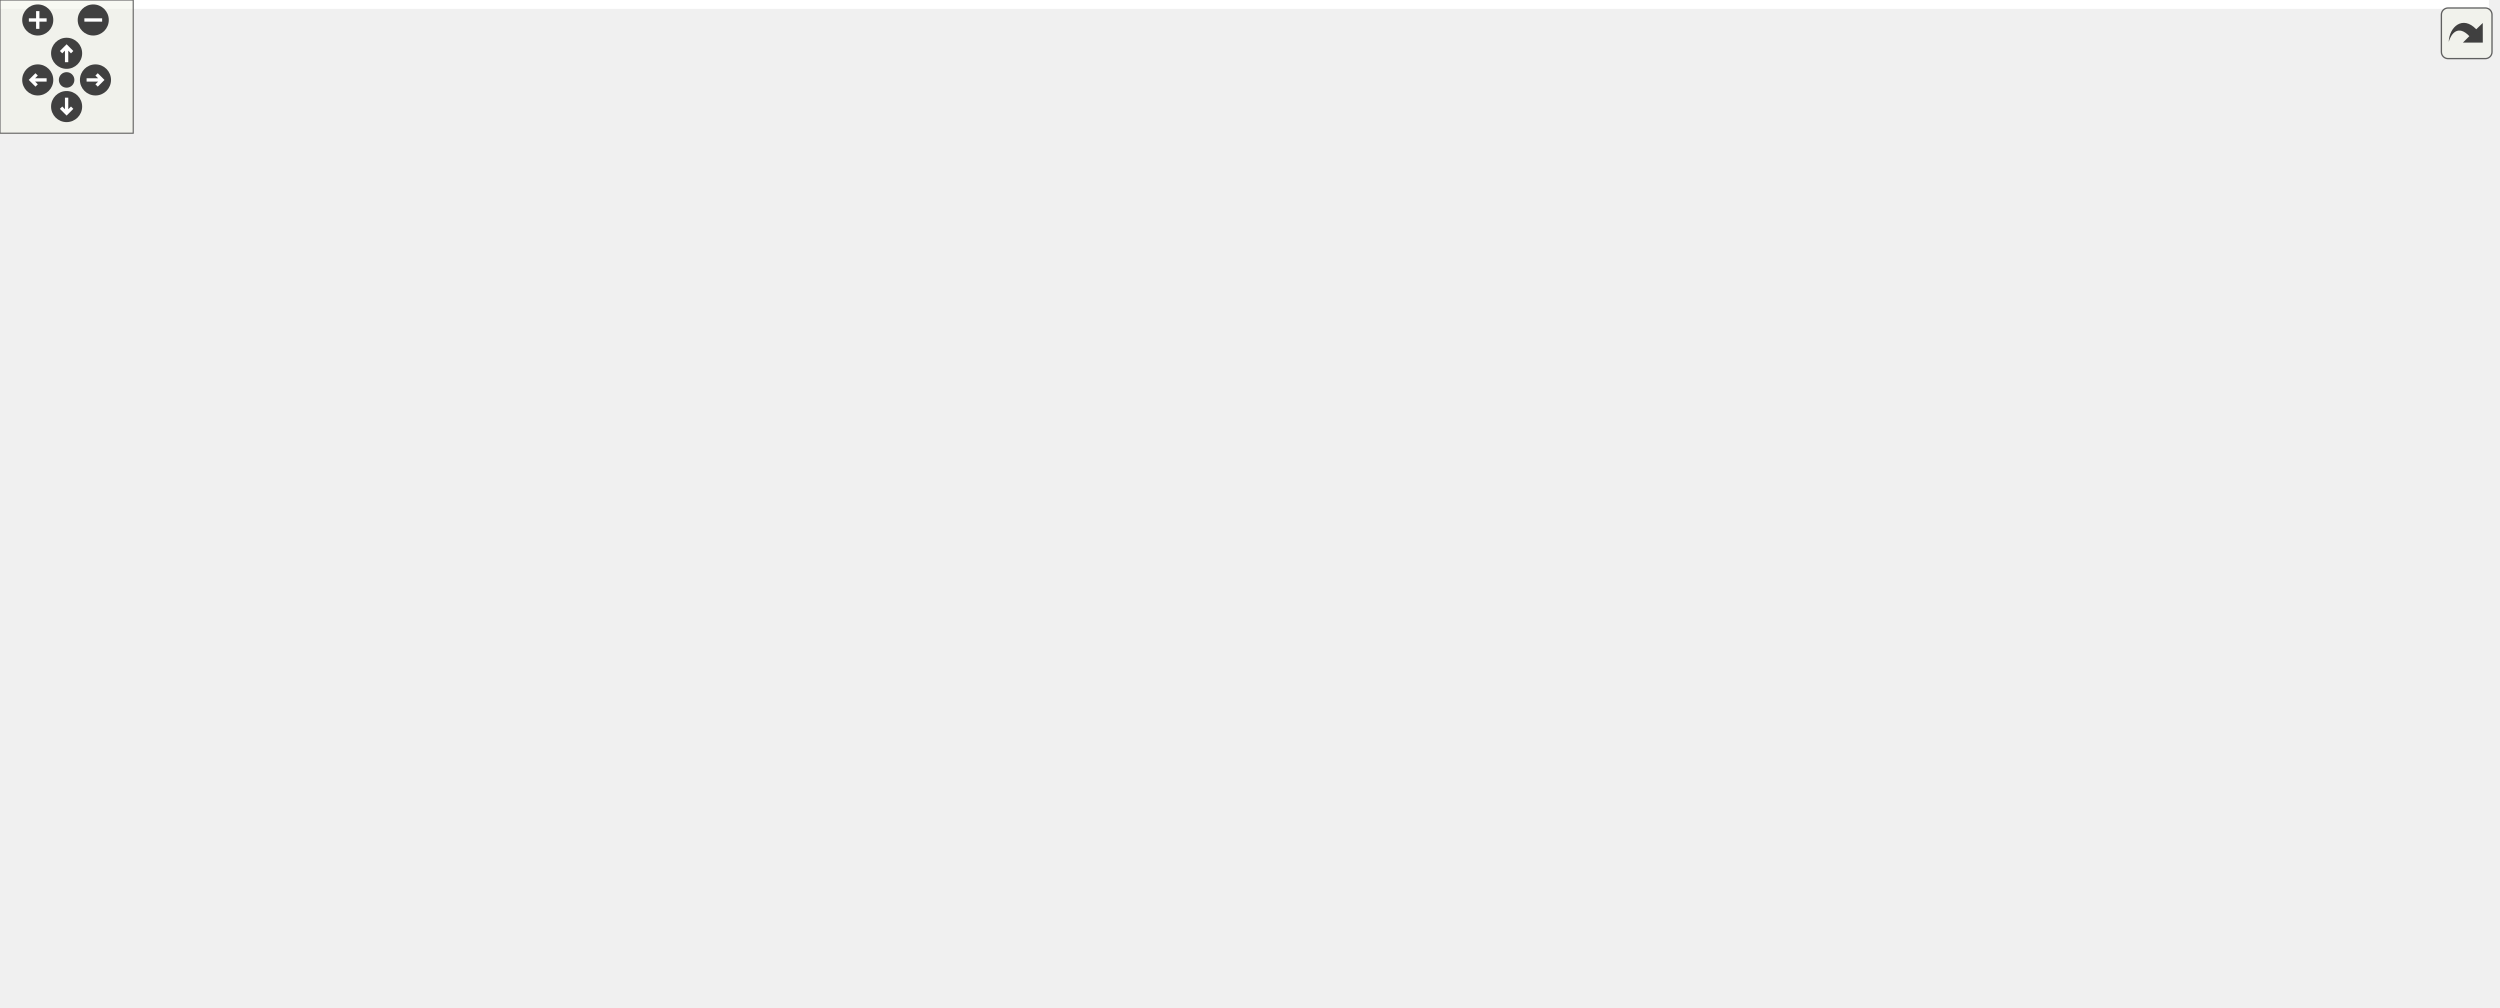
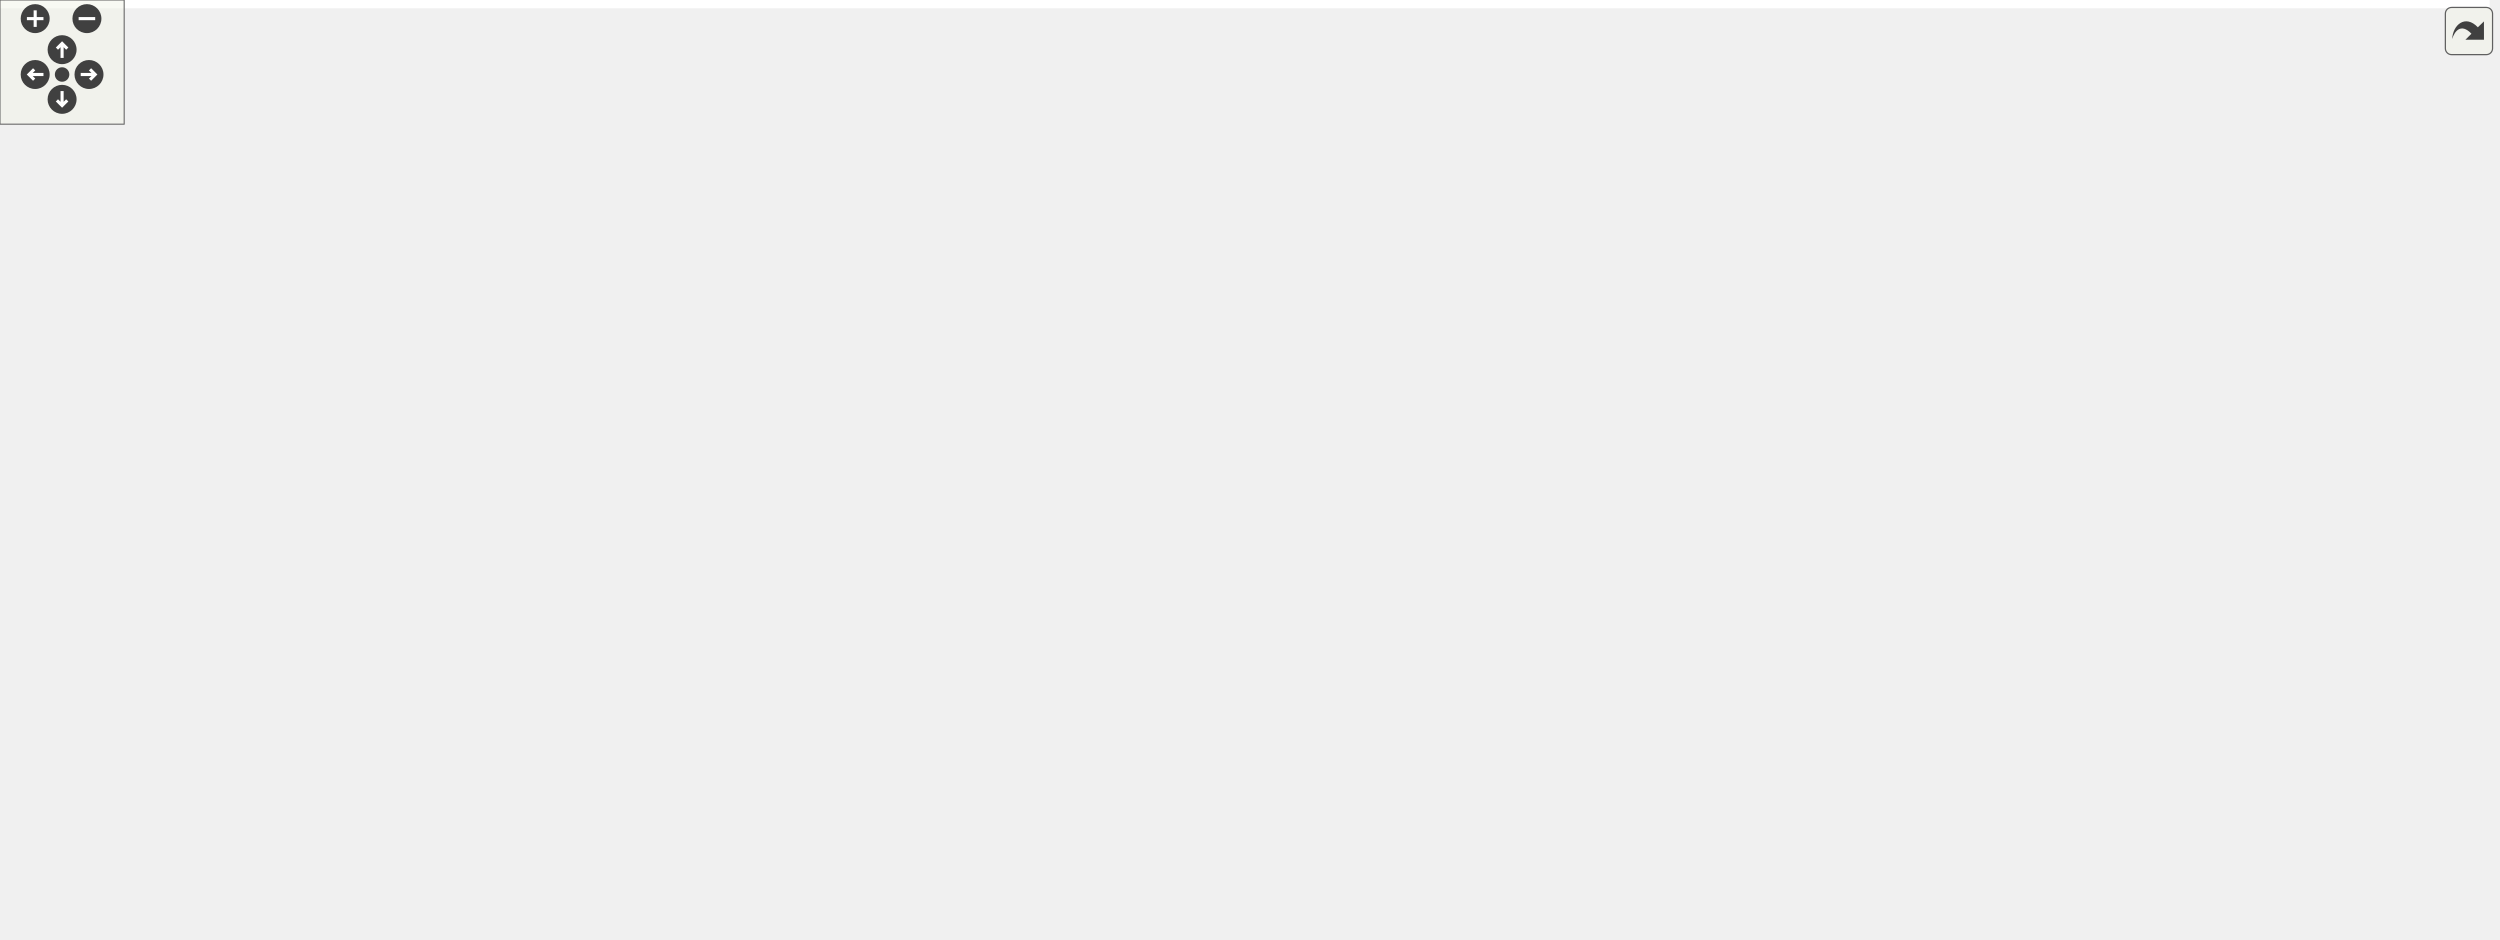
<svg xmlns="http://www.w3.org/2000/svg" xmlns:xlink="http://www.w3.org/1999/xlink" id="main" version="1.1" xml:space="preserve">
  <style type="text/css">
.edge:hover path { stroke: red; }
.edge:hover polygon { stroke: red; fill: red; }
</style>
  <defs>
    <circle id="rim" cx="0" cy="0" r="7" />
    <circle id="rim2" cx="0" cy="0" r="3.5" />
    <g id="zoomPlus">
      <use xlink:href="#rim" fill="#404040">
        <set attributeName="fill" to="#808080" begin="zoomplus.mouseover" end="zoomplus.mouseout" />
      </use>
      <path d="M-4,0h8M0,-4v8" fill="none" stroke="white" stroke-width="1.5" pointer-events="none" />
    </g>
    <g id="zoomMin">
      <use xlink:href="#rim" fill="#404040">
        <set attributeName="fill" to="#808080" begin="zoomminus.mouseover" end="zoomminus.mouseout" />
      </use>
      <path d="M-4,0h8" fill="none" stroke="white" stroke-width="1.5" pointer-events="none" />
    </g>
    <g id="dirArrow">
      <path fill="none" stroke="white" stroke-width="1.5" d="M0,-3.0v7 M-2.5,-0.5L0,-3.0L2.5,-0.5" />
    </g>
    <g id="resetDef">
      <use xlink:href="#rim2" fill="#404040">
        <set attributeName="fill" to="#808080" begin="reset.mouseover" end="reset.mouseout" />
      </use>
    </g>
  </defs>
  <svg id="graph" class="graph">
    <g id="viewport">
-       <polygon fill="white" stroke="transparent" points="-4,4 -4,-393 1121,-393 1121,4 -4,4" />
+       <polygon fill="white" stroke="transparent" points="-4,4 -4,-393 1203,-393 1203,4 -4,4" />
      <g id="node1" class="node">
        <g id="a_node1">
          <a xlink:title=" ">
-             <polygon fill="#bfbfbf" stroke="black" points="636.5,-358.5 636.5,-388.5 775.5,-388.5 775.5,-358.5 636.5,-358.5" />
-             <text text-anchor="start" x="644.5" y="-376.5" font-family="Helvetica,sans-Serif" font-size="10.00">RayLib_SHMUP/src/Shmup</text>
-             <text text-anchor="middle" x="706" y="-365.5" font-family="Helvetica,sans-Serif" font-size="10.00">/Movable/Player.cpp</text>
+             <polygon fill="#bfbfbf" stroke="black" points="718.5,-358.5 718.5,-388.5 857.5,-388.5 857.5,-358.5 718.5,-358.5" />
+             <text text-anchor="start" x="726.5" y="-376.5" font-family="Helvetica,sans-Serif" font-size="10.00">RayLib_SHMUP/src/Shmup</text>
+             <text text-anchor="middle" x="788" y="-365.5" font-family="Helvetica,sans-Serif" font-size="10.00">/Movable/Player.cpp</text>
          </a>
        </g>
      </g>
      <g id="node2" class="node">
        <g id="a_node2">
          <a xlink:title=" ">
-             <polygon fill="white" stroke="#bfbfbf" points="19,-0.5 19,-19.5 73,-19.5 73,-0.5 19,-0.5" />
-             <text text-anchor="middle" x="46" y="-7.5" font-family="Helvetica,sans-Serif" font-size="10.00">iostream</text>
+             <polygon fill="white" stroke="#bfbfbf" points="0,-0.5 0,-19.5 54,-19.5 54,-0.5 0,-0.5" />
+             <text text-anchor="middle" x="27" y="-7.5" font-family="Helvetica,sans-Serif" font-size="10.00">iostream</text>
          </a>
        </g>
      </g>
      <g id="edge1" class="edge">
-         <path fill="none" stroke="midnightblue" d="M636.37,-367.83C458.26,-354.96 0,-315.62 0,-251.5 0,-251.5 0,-251.5 0,-132 0,-97.18 5.68,-88.17 19,-56 23.01,-46.32 28.87,-36.26 34.1,-28.11" />
-         <polygon fill="midnightblue" stroke="midnightblue" points="37.17,-29.82 39.81,-19.56 31.35,-25.93 37.17,-29.82" />
+         <path fill="none" stroke="midnightblue" d="M718.4,-368.82C529.1,-357.91 19,-321.95 19,-251.5 19,-251.5 19,-251.5 19,-132 19,-95.82 22.61,-53.68 24.98,-29.89" />
+         <polygon fill="midnightblue" stroke="midnightblue" points="28.47,-30.1 26.02,-19.79 21.51,-29.38 28.47,-30.1" />
      </g>
      <g id="node3" class="node">
        <g id="a_node3">
          <a xlink:title=" ">
-             <polygon fill="white" stroke="#bfbfbf" points="909.5,-302.5 909.5,-321.5 958.5,-321.5 958.5,-302.5 909.5,-302.5" />
-             <text text-anchor="middle" x="934" y="-309.5" font-family="Helvetica,sans-Serif" font-size="10.00">cassert</text>
+             <polygon fill="white" stroke="#bfbfbf" points="991.5,-302.5 991.5,-321.5 1040.5,-321.5 1040.5,-302.5 991.5,-302.5" />
+             <text text-anchor="middle" x="1016" y="-309.5" font-family="Helvetica,sans-Serif" font-size="10.00">cassert</text>
          </a>
        </g>
      </g>
      <g id="edge2" class="edge">
-         <path fill="none" stroke="midnightblue" d="M759.74,-358.47C802.95,-347.2 862.35,-331.7 899.44,-322.02" />
-         <polygon fill="midnightblue" stroke="midnightblue" points="900.49,-325.36 909.28,-319.45 898.72,-318.59 900.49,-325.36" />
+         <path fill="none" stroke="midnightblue" d="M841.74,-358.47C884.95,-347.2 944.35,-331.7 981.44,-322.02" />
+         <polygon fill="midnightblue" stroke="midnightblue" points="982.49,-325.36 991.28,-319.45 980.72,-318.59 982.49,-325.36" />
      </g>
      <g id="node4" class="node">
        <g id="a_node4">
          <a xlink:title=" ">
-             <polygon fill="white" stroke="#bfbfbf" points="530.5,-0.5 530.5,-19.5 577.5,-19.5 577.5,-0.5 530.5,-0.5" />
-             <text text-anchor="middle" x="554" y="-7.5" font-family="Helvetica,sans-Serif" font-size="10.00">raylib.h</text>
+             <polygon fill="white" stroke="#bfbfbf" points="549.5,-0.5 549.5,-19.5 596.5,-19.5 596.5,-0.5 549.5,-0.5" />
+             <text text-anchor="middle" x="573" y="-7.5" font-family="Helvetica,sans-Serif" font-size="10.00">raylib.h</text>
          </a>
        </g>
      </g>
      <g id="edge3" class="edge">
-         <path fill="none" stroke="midnightblue" d="M772.83,-358.4C797,-350.74 823.19,-339.2 843,-322 869.88,-298.67 881,-287.1 881,-251.5 881,-251.5 881,-251.5 881,-132 881,-69.89 670.86,-29.6 587.49,-16.06" />
-         <polygon fill="midnightblue" stroke="midnightblue" points="587.94,-12.59 577.52,-14.47 586.84,-19.5 587.94,-12.59" />
+         <path fill="none" stroke="midnightblue" d="M854.83,-358.4C879,-350.74 905.19,-339.2 925,-322 951.88,-298.67 963,-287.1 963,-251.5 963,-251.5 963,-251.5 963,-132 963,-57.68 701.39,-23.93 606.7,-14.15" />
+         <polygon fill="midnightblue" stroke="midnightblue" points="606.82,-10.65 596.52,-13.13 606.12,-17.61 606.82,-10.65" />
      </g>
      <g id="node5" class="node">
        <g id="a_node5">
          <a xlink:title=" ">
-             <polygon fill="white" stroke="#bfbfbf" points="664.5,-241 664.5,-260 723.5,-260 723.5,-241 664.5,-241" />
-             <text text-anchor="middle" x="694" y="-248" font-family="Helvetica,sans-Serif" font-size="10.00">raymath.h</text>
+             <polygon fill="white" stroke="#bfbfbf" points="746.5,-241 746.5,-260 805.5,-260 805.5,-241 746.5,-241" />
+             <text text-anchor="middle" x="776" y="-248" font-family="Helvetica,sans-Serif" font-size="10.00">raymath.h</text>
          </a>
        </g>
      </g>
      <g id="edge4" class="edge">
-         <path fill="none" stroke="midnightblue" d="M696.3,-358.21C690.3,-348.47 683.16,-335.03 680,-322 675.74,-304.41 680.8,-284.12 685.99,-269.84" />
-         <polygon fill="midnightblue" stroke="midnightblue" points="689.36,-270.82 689.83,-260.23 682.86,-268.22 689.36,-270.82" />
+         <path fill="none" stroke="midnightblue" d="M778.3,-358.21C772.3,-348.47 765.16,-335.03 762,-322 757.74,-304.41 762.8,-284.12 767.99,-269.84" />
+         <polygon fill="midnightblue" stroke="midnightblue" points="771.36,-270.82 771.83,-260.23 764.86,-268.22 771.36,-270.82" />
      </g>
      <g id="node6" class="node">
        <g id="a_node6">
          <a xlink:href="../../d1/d39/_player_8h.html" target="_top" xlink:title=" ">
-             <polygon fill="white" stroke="black" points="360.5,-302.5 360.5,-321.5 485.5,-321.5 485.5,-302.5 360.5,-302.5" />
-             <text text-anchor="middle" x="423" y="-309.5" font-family="Helvetica,sans-Serif" font-size="10.00">Shmup/Movable/Player.h</text>
+             <polygon fill="white" stroke="black" points="439.5,-302.5 439.5,-321.5 564.5,-321.5 564.5,-302.5 439.5,-302.5" />
+             <text text-anchor="middle" x="502" y="-309.5" font-family="Helvetica,sans-Serif" font-size="10.00">Shmup/Movable/Player.h</text>
          </a>
        </g>
      </g>
      <g id="edge5" class="edge">
-         <path fill="none" stroke="midnightblue" d="M639.29,-358.47C588.44,-347.78 519.51,-333.29 473.26,-323.57" />
-         <polygon fill="midnightblue" stroke="midnightblue" points="473.97,-320.14 463.46,-321.51 472.52,-326.99 473.97,-320.14" />
+         <path fill="none" stroke="midnightblue" d="M720.58,-358.47C669.2,-347.78 599.53,-333.29 552.79,-323.57" />
+         <polygon fill="midnightblue" stroke="midnightblue" points="553.39,-320.12 542.89,-321.51 551.97,-326.97 553.39,-320.12" />
      </g>
      <g id="node7" class="node">
        <g id="a_node7">
          <a xlink:href="../../de/d15/_shoot_8h.html" target="_top" xlink:title=" ">
-             <polygon fill="white" stroke="black" points="222.5,-241 222.5,-260 345.5,-260 345.5,-241 222.5,-241" />
-             <text text-anchor="middle" x="284" y="-248" font-family="Helvetica,sans-Serif" font-size="10.00">Shmup/Movable/Shoot.h</text>
-           </a>
-         </g>
-       </g>
-       <g id="edge30" class="edge">
-         <path fill="none" stroke="midnightblue" d="M636.41,-368.03C547.53,-361.4 399.41,-346.96 351,-322 326.94,-309.59 306.74,-285.08 295,-268.49" />
-         <polygon fill="midnightblue" stroke="midnightblue" points="297.89,-266.51 289.38,-260.21 292.1,-270.45 297.89,-266.51" />
-       </g>
-       <g id="node19" class="node">
-         <g id="a_node19">
-           <a xlink:href="../../d2/da5/_math_utils_8h.html" target="_top" xlink:title=" ">
-             <polygon fill="white" stroke="black" points="505.5,-302.5 505.5,-321.5 632.5,-321.5 632.5,-302.5 505.5,-302.5" />
-             <text text-anchor="middle" x="569" y="-309.5" font-family="Helvetica,sans-Serif" font-size="10.00">Namespaces/MathUtils.h</text>
-           </a>
-         </g>
-       </g>
-       <g id="edge31" class="edge">
-         <path fill="none" stroke="midnightblue" d="M673.53,-358.4C650.65,-348.46 620.27,-335.26 598.16,-325.66" />
-         <polygon fill="midnightblue" stroke="midnightblue" points="599.5,-322.43 588.93,-321.66 596.71,-328.85 599.5,-322.43" />
+             <polygon fill="white" stroke="black" points="173.5,-241 173.5,-260 296.5,-260 296.5,-241 173.5,-241" />
+             <text text-anchor="middle" x="235" y="-248" font-family="Helvetica,sans-Serif" font-size="10.00">Shmup/Movable/Shoot.h</text>
+           </a>
+         </g>
+       </g>
+       <g id="edge32" class="edge">
+         <path fill="none" stroke="midnightblue" d="M718.22,-366.96C645.47,-360.19 528.53,-346.48 430,-322 369.39,-306.94 301.37,-279.91 263.82,-264.06" />
+         <polygon fill="midnightblue" stroke="midnightblue" points="265.08,-260.79 254.51,-260.09 262.34,-267.23 265.08,-260.79" />
      </g>
      <g id="node20" class="node">
        <g id="a_node20">
-           <a xlink:href="../../d2/d94/_controller_8h.html" target="_top" xlink:title=" ">
-             <polygon fill="white" stroke="black" points="689,-302.5 689,-321.5 815,-321.5 815,-302.5 689,-302.5" />
-             <text text-anchor="middle" x="752" y="-309.5" font-family="Helvetica,sans-Serif" font-size="10.00">Namespaces/Controller.h</text>
-           </a>
-         </g>
-       </g>
-       <g id="edge34" class="edge">
-         <path fill="none" stroke="midnightblue" d="M716.9,-358.4C723.59,-349.75 732.18,-338.64 739.18,-329.58" />
-         <polygon fill="midnightblue" stroke="midnightblue" points="741.96,-331.71 745.31,-321.66 736.42,-327.43 741.96,-331.71" />
+           <a xlink:href="../../d2/da5/_math_utils_8h.html" target="_top" xlink:title=" ">
+             <polygon fill="white" stroke="black" points="587.5,-302.5 587.5,-321.5 714.5,-321.5 714.5,-302.5 587.5,-302.5" />
+             <text text-anchor="middle" x="651" y="-309.5" font-family="Helvetica,sans-Serif" font-size="10.00">Namespaces/MathUtils.h</text>
+           </a>
+         </g>
+       </g>
+       <g id="edge33" class="edge">
+         <path fill="none" stroke="midnightblue" d="M755.53,-358.4C732.65,-348.46 702.27,-335.26 680.16,-325.66" />
+         <polygon fill="midnightblue" stroke="midnightblue" points="681.5,-322.43 670.93,-321.66 678.71,-328.85 681.5,-322.43" />
      </g>
      <g id="node21" class="node">
        <g id="a_node21">
-           <a xlink:href="../../d5/daf/_game_status_8h.html" target="_top" xlink:title=" ">
-             <polygon fill="white" stroke="black" points="977,-302.5 977,-321.5 1117,-321.5 1117,-302.5 977,-302.5" />
-             <text text-anchor="middle" x="1047" y="-309.5" font-family="Helvetica,sans-Serif" font-size="10.00">Namespaces/GameStatus.h</text>
-           </a>
-         </g>
-       </g>
-       <g id="edge37" class="edge">
-         <path fill="none" stroke="midnightblue" d="M775.83,-360.32C838.46,-349.39 929.31,-333.53 988.28,-323.25" />
-         <polygon fill="midnightblue" stroke="midnightblue" points="988.93,-326.68 998.18,-321.52 987.73,-319.79 988.93,-326.68" />
+           <a xlink:href="../../d2/d94/_controller_8h.html" target="_top" xlink:title=" ">
+             <polygon fill="white" stroke="black" points="771,-302.5 771,-321.5 897,-321.5 897,-302.5 771,-302.5" />
+             <text text-anchor="middle" x="834" y="-309.5" font-family="Helvetica,sans-Serif" font-size="10.00">Namespaces/Controller.h</text>
+           </a>
+         </g>
+       </g>
+       <g id="edge36" class="edge">
+         <path fill="none" stroke="midnightblue" d="M798.9,-358.4C805.59,-349.75 814.18,-338.64 821.18,-329.58" />
+         <polygon fill="midnightblue" stroke="midnightblue" points="823.96,-331.71 827.31,-321.66 818.42,-327.43 823.96,-331.71" />
      </g>
      <g id="node22" class="node">
        <g id="a_node22">
+           <a xlink:href="../../d5/daf/_game_status_8h.html" target="_top" xlink:title=" ">
+             <polygon fill="white" stroke="black" points="1059,-302.5 1059,-321.5 1199,-321.5 1199,-302.5 1059,-302.5" />
+             <text text-anchor="middle" x="1129" y="-309.5" font-family="Helvetica,sans-Serif" font-size="10.00">Namespaces/GameStatus.h</text>
+           </a>
+         </g>
+       </g>
+       <g id="edge39" class="edge">
+         <path fill="none" stroke="midnightblue" d="M857.83,-360.32C920.46,-349.39 1011.31,-333.53 1070.28,-323.25" />
+         <polygon fill="midnightblue" stroke="midnightblue" points="1070.93,-326.68 1080.18,-321.52 1069.73,-319.79 1070.93,-326.68" />
+       </g>
+       <g id="node23" class="node">
+         <g id="a_node23">
          <a xlink:href="../../dc/da7/_files_8h.html" target="_top" xlink:title=" ">
-             <polygon fill="white" stroke="black" points="747,-123.5 747,-142.5 853,-142.5 853,-123.5 747,-123.5" />
-             <text text-anchor="middle" x="800" y="-130.5" font-family="Helvetica,sans-Serif" font-size="10.00">Namespaces/Files.h</text>
-           </a>
-         </g>
-       </g>
-       <g id="edge38" class="edge">
-         <path fill="none" stroke="midnightblue" d="M774.1,-358.43C793.49,-350.94 812.46,-339.48 824,-322 859.29,-268.51 826.99,-187.58 809.52,-151.94" />
-         <polygon fill="midnightblue" stroke="midnightblue" points="812.51,-150.1 804.86,-142.77 806.27,-153.27 812.51,-150.1" />
+             <polygon fill="white" stroke="black" points="829,-123.5 829,-142.5 935,-142.5 935,-123.5 829,-123.5" />
+             <text text-anchor="middle" x="882" y="-130.5" font-family="Helvetica,sans-Serif" font-size="10.00">Namespaces/Files.h</text>
+           </a>
+         </g>
+       </g>
+       <g id="edge40" class="edge">
+         <path fill="none" stroke="midnightblue" d="M856.1,-358.43C875.49,-350.94 894.46,-339.48 906,-322 941.29,-268.51 908.99,-187.58 891.52,-151.94" />
+         <polygon fill="midnightblue" stroke="midnightblue" points="894.51,-150.1 886.86,-142.77 888.27,-153.27 894.51,-150.1" />
      </g>
      <g id="edge6" class="edge">
-         <path fill="none" stroke="midnightblue" d="M403.08,-302.48C379.55,-292.4 340.19,-275.55 313.21,-264" />
-         <polygon fill="midnightblue" stroke="midnightblue" points="314.45,-260.73 303.88,-260.01 311.69,-267.16 314.45,-260.73" />
+         <path fill="none" stroke="midnightblue" d="M463.75,-302.48C416.16,-291.87 334.89,-273.76 283.12,-262.22" />
+         <polygon fill="midnightblue" stroke="midnightblue" points="283.71,-258.77 273.18,-260.01 282.18,-265.6 283.71,-258.77" />
      </g>
      <g id="node17" class="node">
        <g id="a_node17">
          <a xlink:href="../../df/db3/_patern_v_spread_8h.html" target="_top" xlink:title=" ">
-             <polygon fill="white" stroke="black" points="363.5,-235.5 363.5,-265.5 476.5,-265.5 476.5,-235.5 363.5,-235.5" />
-             <text text-anchor="start" x="371.5" y="-253.5" font-family="Helvetica,sans-Serif" font-size="10.00">Shmup/Paterns/Shoot</text>
-             <text text-anchor="middle" x="420" y="-242.5" font-family="Helvetica,sans-Serif" font-size="10.00">/PaternVSpread.h</text>
+             <polygon fill="white" stroke="black" points="445.5,-235.5 445.5,-265.5 558.5,-265.5 558.5,-235.5 445.5,-235.5" />
+             <text text-anchor="start" x="453.5" y="-253.5" font-family="Helvetica,sans-Serif" font-size="10.00">Shmup/Paterns/Shoot</text>
+             <text text-anchor="middle" x="502" y="-242.5" font-family="Helvetica,sans-Serif" font-size="10.00">/PaternVSpread.h</text>
          </a>
        </g>
      </g>
      <g id="edge26" class="edge">
-         <path fill="none" stroke="midnightblue" d="M422.57,-302.48C422.22,-295.47 421.7,-285.19 421.22,-275.7" />
-         <polygon fill="midnightblue" stroke="midnightblue" points="424.71,-275.33 420.71,-265.52 417.72,-275.69 424.71,-275.33" />
+         <path fill="none" stroke="midnightblue" d="M502,-302.48C502,-295.47 502,-285.19 502,-275.7" />
+         <polygon fill="midnightblue" stroke="midnightblue" points="505.5,-275.52 502,-265.52 498.5,-275.52 505.5,-275.52" />
      </g>
      <g id="node18" class="node">
        <g id="a_node18">
          <a xlink:href="../../d3/dff/_patern_linear_8h.html" target="_top" xlink:title=" ">
-             <polygon fill="white" stroke="black" points="494.5,-235.5 494.5,-265.5 607.5,-265.5 607.5,-235.5 494.5,-235.5" />
-             <text text-anchor="start" x="502.5" y="-253.5" font-family="Helvetica,sans-Serif" font-size="10.00">Shmup/Paterns/Shoot</text>
-             <text text-anchor="middle" x="551" y="-242.5" font-family="Helvetica,sans-Serif" font-size="10.00">/PaternLinear.h</text>
+             <polygon fill="white" stroke="black" points="576.5,-235.5 576.5,-265.5 689.5,-265.5 689.5,-235.5 576.5,-235.5" />
+             <text text-anchor="start" x="584.5" y="-253.5" font-family="Helvetica,sans-Serif" font-size="10.00">Shmup/Paterns/Shoot</text>
+             <text text-anchor="middle" x="633" y="-242.5" font-family="Helvetica,sans-Serif" font-size="10.00">/PaternLinear.h</text>
          </a>
        </g>
      </g>
      <g id="edge28" class="edge">
-         <path fill="none" stroke="midnightblue" d="M441.34,-302.48C459.57,-294 488.1,-280.74 511.5,-269.86" />
-         <polygon fill="midnightblue" stroke="midnightblue" points="513.24,-272.91 520.83,-265.52 510.29,-266.56 513.24,-272.91" />
+         <path fill="none" stroke="midnightblue" d="M520.77,-302.48C539.51,-293.96 568.89,-280.62 592.89,-269.72" />
+         <polygon fill="midnightblue" stroke="midnightblue" points="594.47,-272.85 602.13,-265.52 591.57,-266.47 594.47,-272.85" />
+       </g>
+       <g id="node19" class="node">
+         <g id="a_node19">
+           <a xlink:href="../../d2/dff/_patern_rotate_8h.html" target="_top" xlink:title=" ">
+             <polygon fill="white" stroke="black" points="314.5,-235.5 314.5,-265.5 427.5,-265.5 427.5,-235.5 314.5,-235.5" />
+             <text text-anchor="start" x="322.5" y="-253.5" font-family="Helvetica,sans-Serif" font-size="10.00">Shmup/Paterns/Shoot</text>
+             <text text-anchor="middle" x="371" y="-242.5" font-family="Helvetica,sans-Serif" font-size="10.00">/PaternRotate.h</text>
+           </a>
+         </g>
+       </g>
+       <g id="edge30" class="edge">
+         <path fill="none" stroke="midnightblue" d="M483.23,-302.48C464.49,-293.96 435.11,-280.62 411.11,-269.72" />
+         <polygon fill="midnightblue" stroke="midnightblue" points="412.43,-266.47 401.87,-265.52 409.53,-272.85 412.43,-266.47" />
      </g>
      <g id="edge7" class="edge">
-         <path fill="none" stroke="midnightblue" d="M326.6,-240.95C357.23,-233.39 398.52,-220.19 430,-199 484.87,-162.06 494.89,-144.26 528,-87 538.55,-68.76 545.7,-45.57 549.8,-29.63" />
-         <polygon fill="midnightblue" stroke="midnightblue" points="553.2,-30.44 552.14,-19.9 546.39,-28.8 553.2,-30.44" />
+         <path fill="none" stroke="midnightblue" d="M275.68,-241C342.65,-226.98 468.98,-200.4 471,-199 531.32,-157.28 559.28,-68.03 568.9,-29.43" />
+         <polygon fill="midnightblue" stroke="midnightblue" points="572.34,-30.11 571.23,-19.57 565.53,-28.5 572.34,-30.11" />
      </g>
      <g id="node8" class="node">
        <g id="a_node8">
          <a xlink:href="../../db/d1b/_a_movable_8h.html" target="_top" xlink:title=" ">
-             <polygon fill="white" stroke="black" points="320.5,-179.5 320.5,-198.5 421.5,-198.5 421.5,-179.5 320.5,-179.5" />
-             <text text-anchor="middle" x="371" y="-186.5" font-family="Helvetica,sans-Serif" font-size="10.00">Shmup/AMovable.h</text>
+             <polygon fill="white" stroke="black" points="361.5,-179.5 361.5,-198.5 462.5,-198.5 462.5,-179.5 361.5,-179.5" />
+             <text text-anchor="middle" x="412" y="-186.5" font-family="Helvetica,sans-Serif" font-size="10.00">Shmup/AMovable.h</text>
          </a>
        </g>
      </g>
      <g id="edge8" class="edge">
-         <path fill="none" stroke="midnightblue" d="M296.46,-240.98C310.42,-231.43 333.26,-215.81 349.99,-204.37" />
-         <polygon fill="midnightblue" stroke="midnightblue" points="352.28,-207.04 358.56,-198.51 348.33,-201.27 352.28,-207.04" />
+         <path fill="none" stroke="midnightblue" d="M260.36,-240.98C290.98,-230.68 342.66,-213.31 377.05,-201.75" />
+         <polygon fill="midnightblue" stroke="midnightblue" points="378.32,-205.01 386.69,-198.51 376.09,-198.38 378.32,-205.01" />
      </g>
      <g id="node13" class="node">
        <g id="a_node13">
          <a xlink:href="../../df/d50/_a_patern_8h.html" target="_top" xlink:title=" ">
-             <polygon fill="white" stroke="black" points="478,-179.5 478,-198.5 608,-198.5 608,-179.5 478,-179.5" />
-             <text text-anchor="middle" x="543" y="-186.5" font-family="Helvetica,sans-Serif" font-size="10.00">Shmup/Paterns/APatern.h</text>
+             <polygon fill="white" stroke="black" points="560,-179.5 560,-198.5 690,-198.5 690,-179.5 560,-179.5" />
+             <text text-anchor="middle" x="625" y="-186.5" font-family="Helvetica,sans-Serif" font-size="10.00">Shmup/Paterns/APatern.h</text>
          </a>
        </g>
      </g>
      <g id="edge17" class="edge">
-         <path fill="none" stroke="midnightblue" d="M321.11,-240.98C367.17,-230.39 445.77,-212.34 496,-200.8" />
-         <polygon fill="midnightblue" stroke="midnightblue" points="497,-204.16 505.96,-198.51 495.43,-197.34 497,-204.16" />
+         <path fill="none" stroke="midnightblue" d="M273.79,-241C283.92,-238.91 294.85,-236.76 305,-235 388.42,-220.51 484.71,-207.46 549.69,-199.2" />
+         <polygon fill="midnightblue" stroke="midnightblue" points="550.36,-202.64 559.84,-197.91 549.48,-195.69 550.36,-202.64" />
      </g>
      <g id="node14" class="node">
        <g id="a_node14">
          <a xlink:href="../../d5/d36/_collider_8h.html" target="_top" xlink:title=" ">
-             <polygon fill="white" stroke="black" points="198,-123.5 198,-142.5 328,-142.5 328,-123.5 198,-123.5" />
-             <text text-anchor="middle" x="263" y="-130.5" font-family="Helvetica,sans-Serif" font-size="10.00">Shmup/Collision/Collider.h</text>
+             <polygon fill="white" stroke="black" points="195,-123.5 195,-142.5 325,-142.5 325,-123.5 195,-123.5" />
+             <text text-anchor="middle" x="260" y="-130.5" font-family="Helvetica,sans-Serif" font-size="10.00">Shmup/Collision/Collider.h</text>
          </a>
        </g>
      </g>
      <g id="edge18" class="edge">
-         <path fill="none" stroke="midnightblue" d="M282.42,-240.82C279.03,-222.17 270.99,-177.94 266.39,-152.63" />
-         <polygon fill="midnightblue" stroke="midnightblue" points="269.83,-151.99 264.6,-142.78 262.94,-153.25 269.83,-151.99" />
+         <path fill="none" stroke="midnightblue" d="M236.88,-240.82C240.91,-222.17 250.49,-177.94 255.97,-152.63" />
+         <polygon fill="midnightblue" stroke="midnightblue" points="259.4,-153.3 258.1,-142.78 252.56,-151.82 259.4,-153.3" />
      </g>
      <g id="node16" class="node">
        <g id="a_node16">
          <a xlink:href="../../d3/d72/_a_collidable_8h.html" target="_top" xlink:title=" ">
-             <polygon fill="white" stroke="black" points="110,-179.5 110,-198.5 256,-198.5 256,-179.5 110,-179.5" />
-             <text text-anchor="middle" x="183" y="-186.5" font-family="Helvetica,sans-Serif" font-size="10.00">Shmup/Collision/ACollidable.h</text>
+             <polygon fill="white" stroke="black" points="86,-179.5 86,-198.5 232,-198.5 232,-179.5 86,-179.5" />
+             <text text-anchor="middle" x="159" y="-186.5" font-family="Helvetica,sans-Serif" font-size="10.00">Shmup/Collision/ACollidable.h</text>
          </a>
        </g>
      </g>
      <g id="edge23" class="edge">
-         <path fill="none" stroke="midnightblue" d="M269.53,-240.98C253.03,-231.25 225.82,-215.23 206.32,-203.74" />
-         <polygon fill="midnightblue" stroke="midnightblue" points="207.84,-200.57 197.44,-198.51 204.28,-206.6 207.84,-200.57" />
+         <path fill="none" stroke="midnightblue" d="M224.11,-240.98C212.03,-231.52 192.33,-216.1 177.76,-204.69" />
+         <polygon fill="midnightblue" stroke="midnightblue" points="179.9,-201.92 169.87,-198.51 175.59,-207.43 179.9,-201.92" />
      </g>
      <g id="edge9" class="edge">
-         <path fill="none" stroke="midnightblue" d="M389.97,-179.36C406.37,-171.35 430.17,-158.37 448,-143 488.84,-107.79 525.59,-55.25 543.13,-28.31" />
-         <polygon fill="midnightblue" stroke="midnightblue" points="546.25,-29.92 548.7,-19.62 540.36,-26.15 546.25,-29.92" />
+         <path fill="none" stroke="midnightblue" d="M423.98,-179.35C435.54,-170.74 453.28,-156.84 467,-143 504.78,-104.89 542.59,-54 561.17,-27.94" />
+         <polygon fill="midnightblue" stroke="midnightblue" points="564.19,-29.72 567.11,-19.53 558.48,-25.68 564.19,-29.72" />
      </g>
      <g id="node9" class="node">
        <g id="a_node9">
          <a xlink:href="../../d7/daf/_a_graphic_object_8h.html" target="_top" xlink:title=" ">
-             <polygon fill="white" stroke="black" points="346.5,-123.5 346.5,-142.5 439.5,-142.5 439.5,-123.5 346.5,-123.5" />
-             <text text-anchor="middle" x="393" y="-130.5" font-family="Helvetica,sans-Serif" font-size="10.00">AGraphicObject.h</text>
+             <polygon fill="white" stroke="black" points="365.5,-123.5 365.5,-142.5 458.5,-142.5 458.5,-123.5 365.5,-123.5" />
+             <text text-anchor="middle" x="412" y="-130.5" font-family="Helvetica,sans-Serif" font-size="10.00">AGraphicObject.h</text>
          </a>
        </g>
      </g>
      <g id="edge10" class="edge">
-         <path fill="none" stroke="midnightblue" d="M374.63,-179.08C377.61,-171.77 381.93,-161.18 385.62,-152.1" />
-         <polygon fill="midnightblue" stroke="midnightblue" points="388.9,-153.33 389.43,-142.75 382.42,-150.69 388.9,-153.33" />
+         <path fill="none" stroke="midnightblue" d="M412,-179.08C412,-172.01 412,-161.86 412,-152.99" />
+         <polygon fill="midnightblue" stroke="midnightblue" points="415.5,-152.75 412,-142.75 408.5,-152.75 415.5,-152.75" />
      </g>
      <g id="edge11" class="edge">
-         <path fill="none" stroke="midnightblue" d="M406.36,-123.33C419.84,-114.47 441.16,-100.19 459,-87 486.4,-66.75 516.98,-41.85 535.86,-26.19" />
-         <polygon fill="midnightblue" stroke="midnightblue" points="538.22,-28.79 543.66,-19.7 533.74,-23.41 538.22,-28.79" />
+         <path fill="none" stroke="midnightblue" d="M425.36,-123.33C438.84,-114.47 460.16,-100.19 478,-87 505.4,-66.75 535.98,-41.85 554.86,-26.19" />
+         <polygon fill="midnightblue" stroke="midnightblue" points="557.22,-28.79 562.66,-19.7 552.74,-23.41 557.22,-28.79" />
      </g>
      <g id="node10" class="node">
        <g id="a_node10">
          <a xlink:href="../../dc/d80/_instance_list_8h.html" target="_top" xlink:title=" ">
-             <polygon fill="white" stroke="black" points="28,-62 28,-81 140,-81 140,-62 28,-62" />
-             <text text-anchor="middle" x="84" y="-69" font-family="Helvetica,sans-Serif" font-size="10.00">Shmup/InstanceList.h</text>
+             <polygon fill="white" stroke="black" points="47,-62 47,-81 159,-81 159,-62 47,-62" />
+             <text text-anchor="middle" x="103" y="-69" font-family="Helvetica,sans-Serif" font-size="10.00">Shmup/InstanceList.h</text>
          </a>
        </g>
      </g>
      <g id="edge12" class="edge">
-         <path fill="none" stroke="midnightblue" d="M346.12,-123.89C296.93,-115.25 217.38,-100.93 149,-87 143.19,-85.82 137.11,-84.53 131.09,-83.22" />
-         <polygon fill="midnightblue" stroke="midnightblue" points="131.59,-79.75 121.07,-81.02 130.09,-86.58 131.59,-79.75" />
+         <path fill="none" stroke="midnightblue" d="M365.12,-123.89C315.93,-115.25 236.38,-100.93 168,-87 162.19,-85.82 156.11,-84.53 150.09,-83.22" />
+         <polygon fill="midnightblue" stroke="midnightblue" points="150.59,-79.75 140.07,-81.02 149.09,-86.58 150.59,-79.75" />
      </g>
      <g id="node12" class="node">
        <g id="a_node12">
          <a xlink:href="../../da/d02/_transform2_d_8h.html" target="_top" xlink:title=" ">
-             <polygon fill="white" stroke="black" points="336,-62 336,-81 450,-81 450,-62 336,-62" />
-             <text text-anchor="middle" x="393" y="-69" font-family="Helvetica,sans-Serif" font-size="10.00">Shmup/Transform2D.h</text>
+             <polygon fill="white" stroke="black" points="355,-62 355,-81 469,-81 469,-62 355,-62" />
+             <text text-anchor="middle" x="412" y="-69" font-family="Helvetica,sans-Serif" font-size="10.00">Shmup/Transform2D.h</text>
          </a>
        </g>
      </g>
      <g id="edge15" class="edge">
-         <path fill="none" stroke="midnightblue" d="M393,-123.48C393,-115.08 393,-101.98 393,-91.16" />
-         <polygon fill="midnightblue" stroke="midnightblue" points="396.5,-91.01 393,-81.01 389.5,-91.01 396.5,-91.01" />
+         <path fill="none" stroke="midnightblue" d="M412,-123.48C412,-115.08 412,-101.98 412,-91.16" />
+         <polygon fill="midnightblue" stroke="midnightblue" points="415.5,-91.01 412,-81.01 408.5,-91.01 415.5,-91.01" />
      </g>
      <g id="edge13" class="edge">
-         <path fill="none" stroke="midnightblue" d="M78.56,-61.98C72.91,-53.14 63.94,-39.09 56.84,-27.98" />
-         <polygon fill="midnightblue" stroke="midnightblue" points="59.77,-26.05 51.43,-19.51 53.87,-29.82 59.77,-26.05" />
+         <path fill="none" stroke="midnightblue" d="M92.11,-61.98C80.03,-52.52 60.33,-37.1 45.76,-25.69" />
+         <polygon fill="midnightblue" stroke="midnightblue" points="47.9,-22.92 37.87,-19.51 43.59,-28.43 47.9,-22.92" />
      </g>
      <g id="node11" class="node">
        <g id="a_node11">
          <a xlink:title=" ">
-             <polygon fill="white" stroke="#bfbfbf" points="99,-0.5 99,-19.5 143,-19.5 143,-0.5 99,-0.5" />
-             <text text-anchor="middle" x="121" y="-7.5" font-family="Helvetica,sans-Serif" font-size="10.00">vector</text>
+             <polygon fill="white" stroke="#bfbfbf" points="148,-0.5 148,-19.5 192,-19.5 192,-0.5 148,-0.5" />
+             <text text-anchor="middle" x="170" y="-7.5" font-family="Helvetica,sans-Serif" font-size="10.00">vector</text>
          </a>
        </g>
      </g>
      <g id="edge14" class="edge">
-         <path fill="none" stroke="midnightblue" d="M89.3,-61.98C94.74,-53.23 103.36,-39.37 110.24,-28.31" />
-         <polygon fill="midnightblue" stroke="midnightblue" points="113.4,-29.85 115.71,-19.51 107.46,-26.15 113.4,-29.85" />
+         <path fill="none" stroke="midnightblue" d="M112.6,-61.98C123.05,-52.7 139.97,-37.67 152.74,-26.33" />
+         <polygon fill="midnightblue" stroke="midnightblue" points="155.27,-28.77 160.42,-19.51 150.62,-23.53 155.27,-28.77" />
      </g>
      <g id="edge16" class="edge">
-         <path fill="none" stroke="midnightblue" d="M416.07,-61.98C443.68,-51.77 490.12,-34.61 521.4,-23.05" />
-         <polygon fill="midnightblue" stroke="midnightblue" points="522.81,-26.26 530.98,-19.51 520.38,-19.69 522.81,-26.26" />
+         <path fill="none" stroke="midnightblue" d="M435.07,-61.98C462.68,-51.77 509.12,-34.61 540.4,-23.05" />
+         <polygon fill="midnightblue" stroke="midnightblue" points="541.81,-26.26 549.98,-19.51 539.38,-19.69 541.81,-26.26" />
      </g>
      <g id="edge19" class="edge">
-         <path fill="none" stroke="midnightblue" d="M267.65,-123.28C276.74,-107.17 298.48,-72.84 327,-56 388.31,-19.81 473.5,-12.16 520.14,-10.88" />
-         <polygon fill="midnightblue" stroke="midnightblue" points="520.38,-14.37 530.31,-10.68 520.24,-7.38 520.38,-14.37" />
+         <path fill="none" stroke="midnightblue" d="M269.26,-123.32C289.6,-104.32 337.07,-60.42 346,-56 409.63,-24.49 493.6,-15.04 539.49,-12.21" />
+         <polygon fill="midnightblue" stroke="midnightblue" points="539.7,-15.7 549.49,-11.66 539.32,-8.71 539.7,-15.7" />
      </g>
      <g id="edge20" class="edge">
-         <path fill="none" stroke="midnightblue" d="M281.63,-123.48C303.44,-113.49 339.8,-96.85 365.02,-85.31" />
-         <polygon fill="midnightblue" stroke="midnightblue" points="366.77,-88.35 374.41,-81.01 363.86,-81.99 366.77,-88.35" />
+         <path fill="none" stroke="midnightblue" d="M281.78,-123.48C307.74,-113.31 351.31,-96.26 380.83,-84.7" />
+         <polygon fill="midnightblue" stroke="midnightblue" points="382.23,-87.91 390.26,-81.01 379.67,-81.4 382.23,-87.91" />
      </g>
      <g id="node15" class="node">
        <g id="a_node15">
          <a xlink:href="../../de/d60/_collider_settings_8h.html" target="_top" xlink:title=" ">
-             <polygon fill="white" stroke="black" points="158,-56.5 158,-86.5 280,-86.5 280,-56.5 158,-56.5" />
-             <text text-anchor="start" x="166" y="-74.5" font-family="Helvetica,sans-Serif" font-size="10.00">Shmup/Collision/Collider</text>
-             <text text-anchor="middle" x="219" y="-63.5" font-family="Helvetica,sans-Serif" font-size="10.00">Settings.h</text>
+             <polygon fill="white" stroke="black" points="177,-56.5 177,-86.5 299,-86.5 299,-56.5 177,-56.5" />
+             <text text-anchor="start" x="185" y="-74.5" font-family="Helvetica,sans-Serif" font-size="10.00">Shmup/Collision/Collider</text>
+             <text text-anchor="middle" x="238" y="-63.5" font-family="Helvetica,sans-Serif" font-size="10.00">Settings.h</text>
          </a>
        </g>
      </g>
      <g id="edge21" class="edge">
-         <path fill="none" stroke="midnightblue" d="M256.7,-123.48C251.13,-115.94 242.76,-104.63 235.32,-94.57" />
-         <polygon fill="midnightblue" stroke="midnightblue" points="238.13,-92.48 229.37,-86.52 232.5,-96.64 238.13,-92.48" />
+         <path fill="none" stroke="midnightblue" d="M256.85,-123.48C254.2,-116.32 250.29,-105.75 246.72,-96.08" />
+         <polygon fill="midnightblue" stroke="midnightblue" points="249.94,-94.69 243.18,-86.52 243.37,-97.12 249.94,-94.69" />
      </g>
      <g id="edge22" class="edge">
-         <path fill="none" stroke="midnightblue" d="M195.78,-56.4C180.21,-46.95 159.8,-34.56 144.24,-25.11" />
-         <polygon fill="midnightblue" stroke="midnightblue" points="145.62,-21.86 135.26,-19.66 141.99,-27.84 145.62,-21.86" />
+         <path fill="none" stroke="midnightblue" d="M221.88,-56.4C211.6,-47.4 198.25,-35.72 187.67,-26.47" />
+         <polygon fill="midnightblue" stroke="midnightblue" points="189.73,-23.61 179.89,-19.66 185.12,-28.88 189.73,-23.61" />
      </g>
      <g id="edge25" class="edge">
-         <path fill="none" stroke="midnightblue" d="M175.56,-179.32C159.15,-160.17 119.61,-114.04 98.25,-89.13" />
-         <polygon fill="midnightblue" stroke="midnightblue" points="100.69,-86.6 91.53,-81.28 95.38,-91.15 100.69,-86.6" />
+         <path fill="none" stroke="midnightblue" d="M154.79,-179.32C145.67,-160.51 123.92,-115.65 111.71,-90.46" />
+         <polygon fill="midnightblue" stroke="midnightblue" points="114.77,-88.75 107.26,-81.28 108.47,-91.81 114.77,-88.75" />
      </g>
      <g id="edge24" class="edge">
-         <path fill="none" stroke="midnightblue" d="M195.85,-179.32C208.22,-170.98 227.13,-158.21 241.74,-148.35" />
-         <polygon fill="midnightblue" stroke="midnightblue" points="243.85,-151.15 250.18,-142.65 239.93,-145.35 243.85,-151.15" />
+         <path fill="none" stroke="midnightblue" d="M175.23,-179.32C191.35,-170.7 216.3,-157.36 234.96,-147.39" />
+         <polygon fill="midnightblue" stroke="midnightblue" points="236.64,-150.46 243.81,-142.65 233.34,-144.28 236.64,-150.46" />
      </g>
      <g id="edge27" class="edge">
-         <path fill="none" stroke="midnightblue" d="M449.15,-235.4C469.42,-225.59 496.24,-212.62 516.02,-203.05" />
-         <polygon fill="midnightblue" stroke="midnightblue" points="517.62,-206.16 525.1,-198.66 514.58,-199.86 517.62,-206.16" />
+         <path fill="none" stroke="midnightblue" d="M531.15,-235.4C551.42,-225.59 578.24,-212.62 598.02,-203.05" />
+         <polygon fill="midnightblue" stroke="midnightblue" points="599.62,-206.16 607.1,-198.66 596.58,-199.86 599.62,-206.16" />
      </g>
      <g id="edge29" class="edge">
-         <path fill="none" stroke="midnightblue" d="M549.1,-235.4C548.03,-227.38 546.66,-217.23 545.5,-208.57" />
-         <polygon fill="midnightblue" stroke="midnightblue" points="548.97,-208.1 544.16,-198.66 542.03,-209.04 548.97,-208.1" />
-       </g>
-       <g id="edge32" class="edge">
-         <path fill="none" stroke="midnightblue" d="M581.23,-302.4C591.96,-294.23 607.17,-280.99 616,-266 633.72,-235.9 636,-224.93 636,-190 636,-190 636,-190 636,-132 636,-87.51 597.54,-47.2 573.3,-26.22" />
-         <polygon fill="midnightblue" stroke="midnightblue" points="575.32,-23.35 565.4,-19.63 570.83,-28.72 575.32,-23.35" />
-       </g>
-       <g id="edge33" class="edge">
-         <path fill="none" stroke="midnightblue" d="M586.91,-302.48C607.89,-292.49 642.85,-275.85 667.09,-264.31" />
-         <polygon fill="midnightblue" stroke="midnightblue" points="668.6,-267.47 676.12,-260.01 665.59,-261.15 668.6,-267.47" />
+         <path fill="none" stroke="midnightblue" d="M631.1,-235.4C630.03,-227.38 628.66,-217.23 627.5,-208.57" />
+         <polygon fill="midnightblue" stroke="midnightblue" points="630.97,-208.1 626.16,-198.66 624.03,-209.04 630.97,-208.1" />
+       </g>
+       <g id="edge31" class="edge">
+         <path fill="none" stroke="midnightblue" d="M427.69,-236.22C473.17,-225.57 536.21,-210.8 578.7,-200.85" />
+         <polygon fill="midnightblue" stroke="midnightblue" points="579.56,-204.24 588.5,-198.55 577.96,-197.42 579.56,-204.24" />
+       </g>
+       <g id="edge34" class="edge">
+         <path fill="none" stroke="midnightblue" d="M663.23,-302.4C673.96,-294.23 689.17,-280.99 698,-266 715.72,-235.9 718,-224.93 718,-190 718,-190 718,-190 718,-132 718,-74.05 648.89,-38.45 606.1,-21.95" />
+         <polygon fill="midnightblue" stroke="midnightblue" points="607.21,-18.63 596.62,-18.44 604.78,-25.2 607.21,-18.63" />
      </g>
      <g id="edge35" class="edge">
-         <path fill="none" stroke="midnightblue" d="M750.51,-302.32C747.86,-287.95 741.69,-258.45 732,-235 696.86,-149.96 692.41,-121.71 628,-56 615.14,-42.88 597.69,-32.03 582.96,-24.27" />
-         <polygon fill="midnightblue" stroke="midnightblue" points="584.26,-21 573.76,-19.63 581.11,-27.26 584.26,-21" />
-       </g>
-       <g id="edge36" class="edge">
-         <path fill="none" stroke="midnightblue" d="M743.69,-302.48C734.82,-293.37 720.55,-278.74 709.58,-267.48" />
-         <polygon fill="midnightblue" stroke="midnightblue" points="711.78,-264.73 702.29,-260.01 706.77,-269.61 711.78,-264.73" />
-       </g>
-       <g id="edge39" class="edge">
-         <path fill="none" stroke="midnightblue" d="M794.94,-123.42C785.11,-107.54 761.84,-73.57 733,-56 687.48,-28.26 625.53,-17.57 587.73,-13.49" />
-         <polygon fill="midnightblue" stroke="midnightblue" points="588.04,-10 577.74,-12.5 587.35,-16.96 588.04,-10" />
+         <path fill="none" stroke="midnightblue" d="M668.91,-302.48C689.89,-292.49 724.85,-275.85 749.09,-264.31" />
+         <polygon fill="midnightblue" stroke="midnightblue" points="750.6,-267.47 758.12,-260.01 747.59,-261.15 750.6,-267.47" />
+       </g>
+       <g id="edge37" class="edge">
+         <path fill="none" stroke="midnightblue" d="M832.61,-302.28C830.12,-287.84 824.17,-258.25 814,-235 776.21,-148.58 773.81,-114.73 700,-56 672.73,-34.3 634.19,-22.62 606.74,-16.64" />
+         <polygon fill="midnightblue" stroke="midnightblue" points="607.3,-13.19 596.8,-14.62 605.9,-20.05 607.3,-13.19" />
+       </g>
+       <g id="edge38" class="edge">
+         <path fill="none" stroke="midnightblue" d="M825.69,-302.48C816.82,-293.37 802.55,-278.74 791.58,-267.48" />
+         <polygon fill="midnightblue" stroke="midnightblue" points="793.78,-264.73 784.29,-260.01 788.77,-269.61 793.78,-264.73" />
+       </g>
+       <g id="edge41" class="edge">
+         <path fill="none" stroke="midnightblue" d="M877.04,-123.25C867.37,-107.08 844.37,-72.66 815,-56 748.17,-18.08 655.83,-11.23 606.79,-10.51" />
+         <polygon fill="midnightblue" stroke="midnightblue" points="606.75,-7.01 596.72,-10.44 606.7,-14.01 606.75,-7.01" />
      </g>
    </g>
  </svg>
  <g id="navigator" transform="translate(0 0)" fill="#404254">
    <rect fill="#f2f5e9" fill-opacity="0.5" stroke="#606060" stroke-width=".5" x="0" y="0" width="60" height="60" />
    <use id="zoomplus" xlink:href="#zoomPlus" x="17" y="9" />
    <use id="zoomminus" xlink:href="#zoomMin" x="42" y="9" />
    <use id="reset" xlink:href="#resetDef" x="30" y="36" />
    <g id="arrowUp" xlink:href="#dirArrow" transform="translate(30 24)">
      <use xlink:href="#rim" fill="#404040">
        <set attributeName="fill" to="#808080" begin="arrowUp.mouseover" end="arrowUp.mouseout" />
      </use>
      <path fill="none" stroke="white" stroke-width="1.5" d="M0,-3.0v7 M-2.5,-0.5L0,-3.0L2.5,-0.5" />
    </g>
    <g id="arrowRight" xlink:href="#dirArrow" transform="rotate(90) translate(36 -43)">
      <use xlink:href="#rim" fill="#404040">
        <set attributeName="fill" to="#808080" begin="arrowRight.mouseover" end="arrowRight.mouseout" />
      </use>
      <path fill="none" stroke="white" stroke-width="1.5" d="M0,-3.0v7 M-2.5,-0.5L0,-3.0L2.5,-0.5" />
    </g>
    <g id="arrowDown" xlink:href="#dirArrow" transform="rotate(180) translate(-30 -48)">
      <use xlink:href="#rim" fill="#404040">
        <set attributeName="fill" to="#808080" begin="arrowDown.mouseover" end="arrowDown.mouseout" />
      </use>
      <path fill="none" stroke="white" stroke-width="1.5" d="M0,-3.0v7 M-2.5,-0.5L0,-3.0L2.5,-0.5" />
    </g>
    <g id="arrowLeft" xlink:href="#dirArrow" transform="rotate(270) translate(-36 17)">
      <use xlink:href="#rim" fill="#404040">
        <set attributeName="fill" to="#808080" begin="arrowLeft.mouseover" end="arrowLeft.mouseout" />
      </use>
      <path fill="none" stroke="white" stroke-width="1.5" d="M0,-3.0v7 M-2.5,-0.5L0,-3.0L2.5,-0.5" />
    </g>
  </g>
  <svg viewBox="0 0 15 15" width="100%" height="30px" preserveAspectRatio="xMaxYMin meet">
    <g id="arrow_out" transform="scale(0.3 0.3)">
      <a xlink:href="_player_8cpp__incl_org.svg" target="_base">
        <rect id="button" ry="5" rx="5" y="6" x="6" height="38" width="38" fill="#f2f5e9" fill-opacity="0.5" stroke="#606060" stroke-width="1.0" />
        <path id="arrow" d="M 11.5,31.437 C 11.94,20.098 22.043,11.323 32.159,21.979 L 37.069,17.246 C 37.069,17.246 37.088,32 37.088,32 L 22.16,31.978 C 22.16,31.978 26.998,27.14 26.998,27.14 C 18.529,18.264 13.292,25.23 11.5,31.437 z" style="fill:#404040;" />
      </a>
    </g>
  </svg>
</svg>
